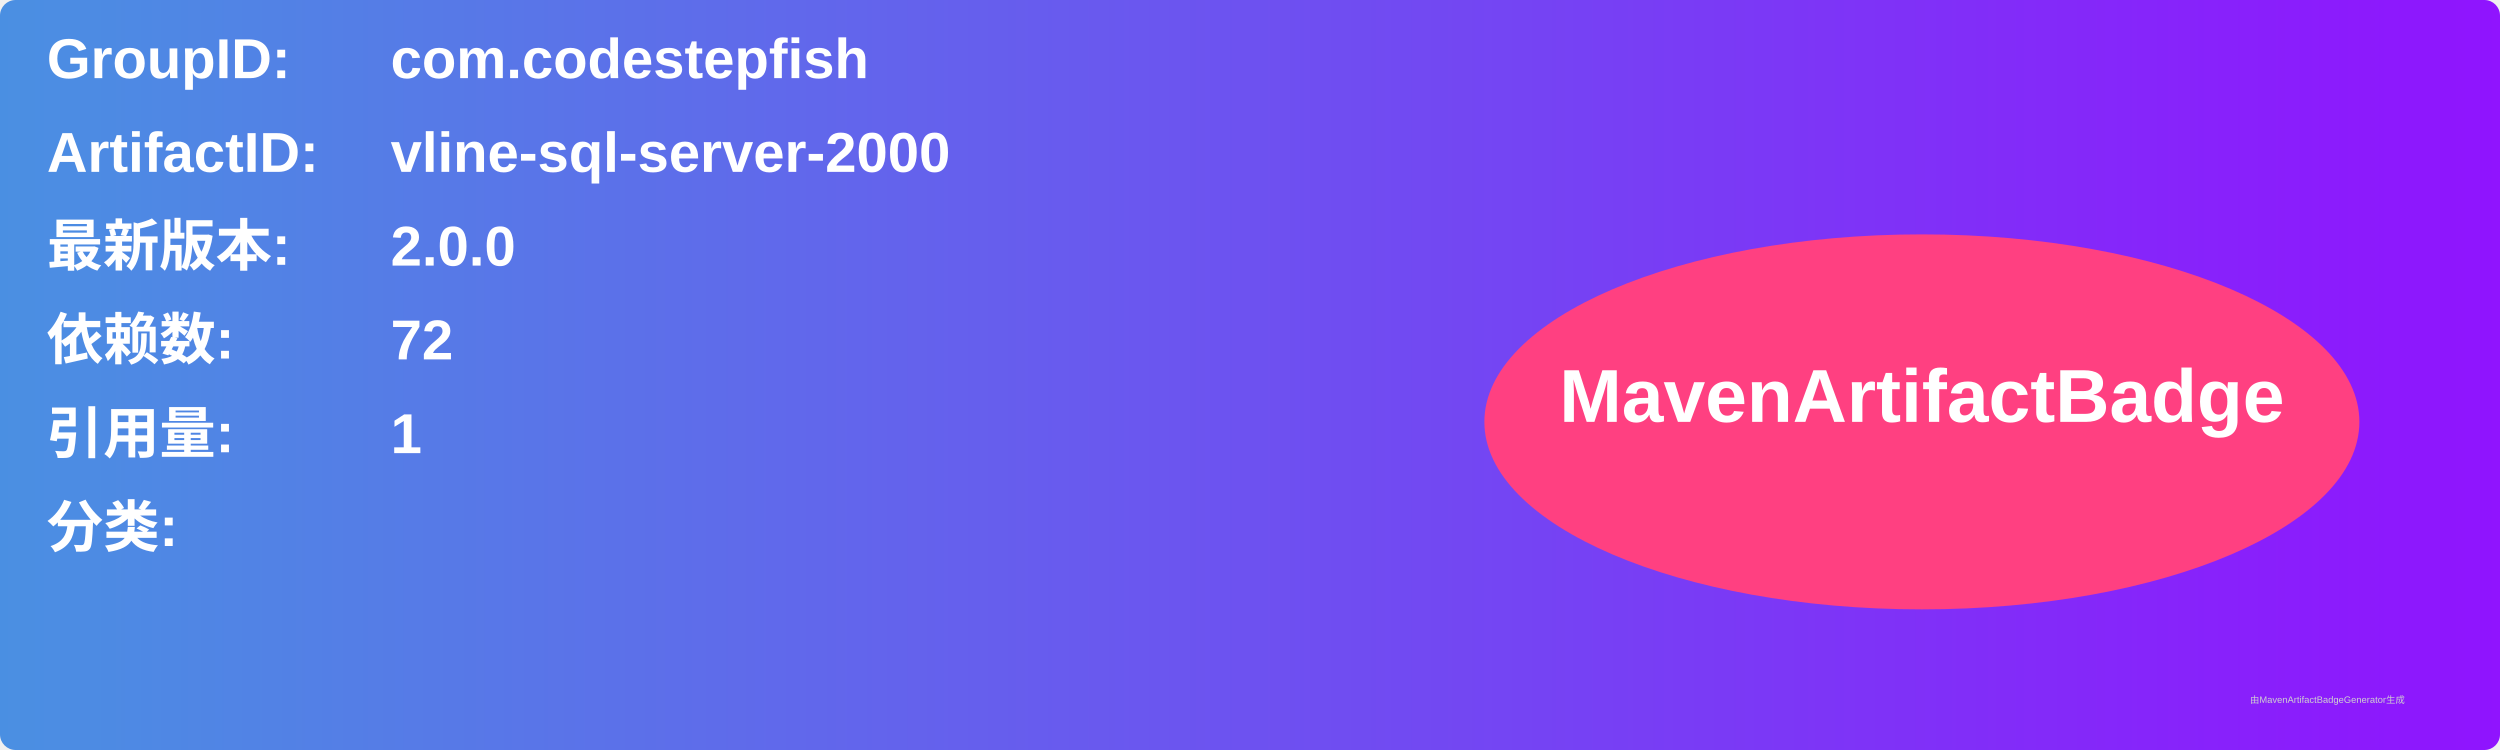
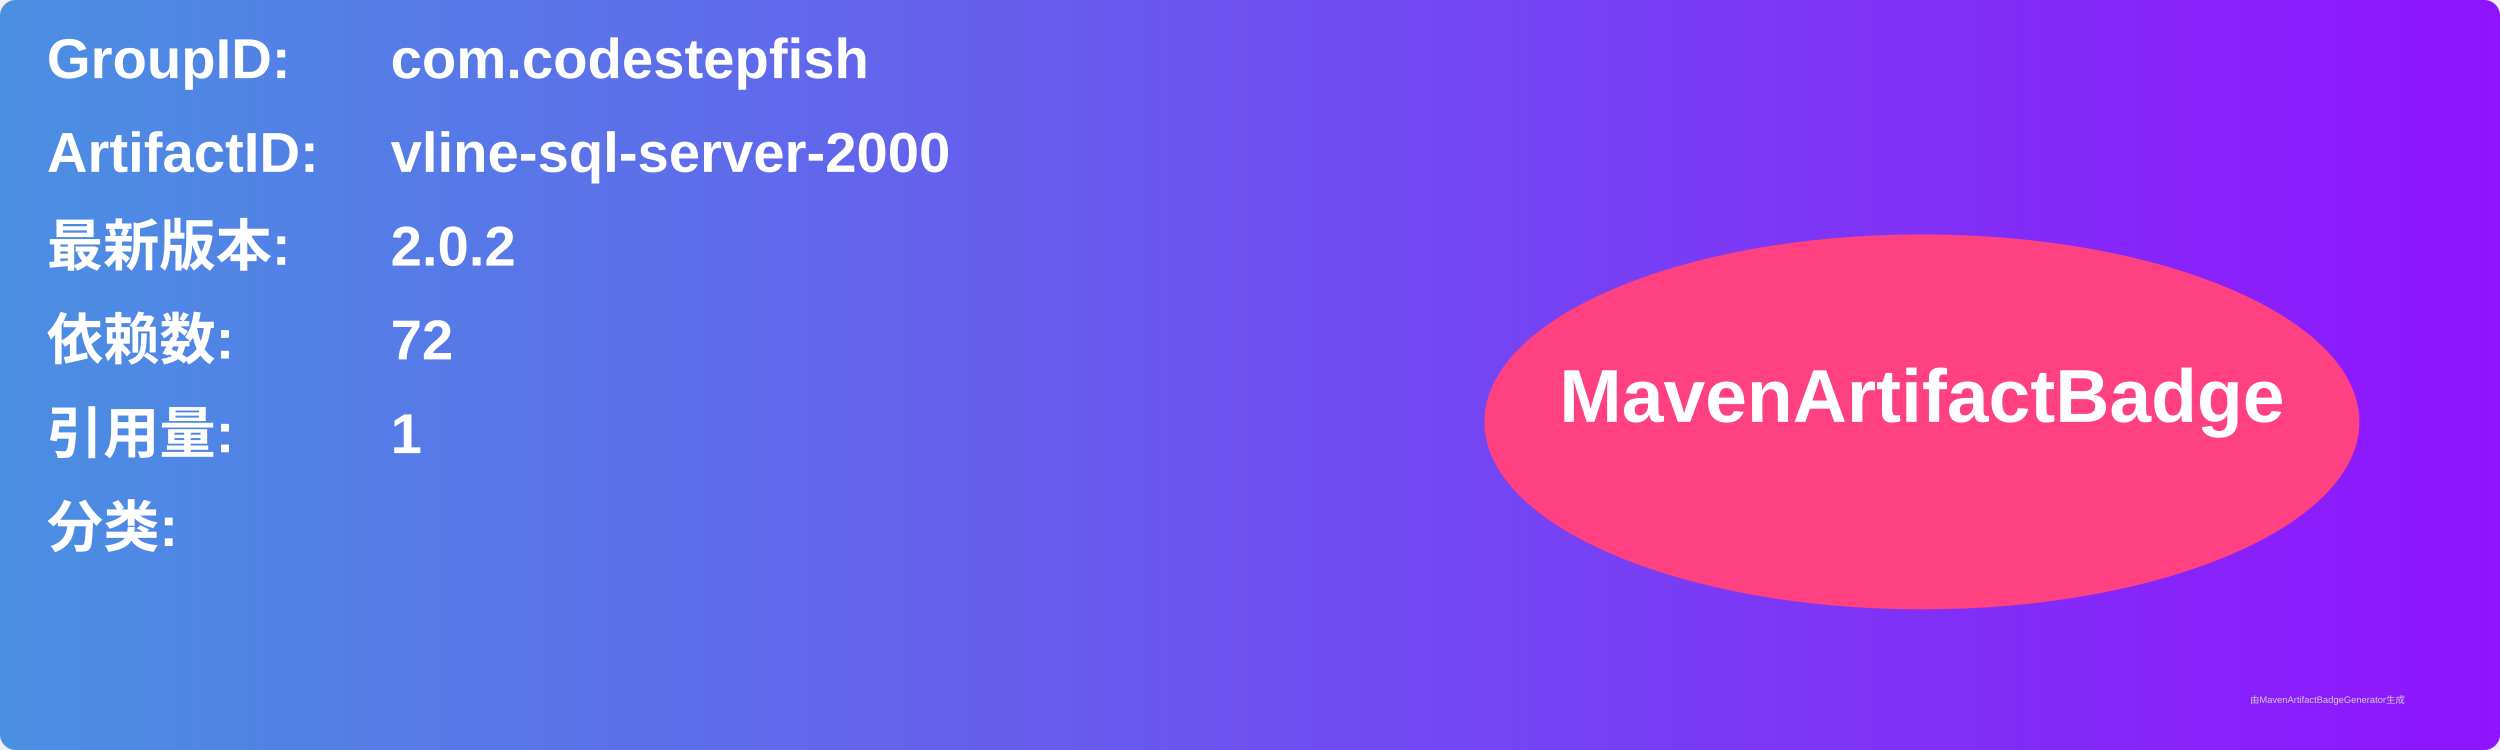
<svg xmlns="http://www.w3.org/2000/svg" width="800" height="240" viewBox="0 0 800 240">
  <linearGradient id="grad" x1="0%" y1="0%" x2="100%" y2="0%">
    <stop offset="0%" stop-color="#4a90e2" />
    <stop offset="100%" stop-color="#9013fe" />
  </linearGradient>
  <rect width="100%" height="100%" rx="5" ry="5" fill="url(#grad)" />
  <g transform="translate(15, 15)">
    <text x="0" y="10" font-family="Arial" font-size="18" fill="white" font-weight="bold" width="260">GroupID:</text>
    <text x="110" y="10" font-family="Arial" font-size="18" fill="white" font-weight="bold" width="460">com.codestepfish</text>
    <text x="0" y="40" font-family="Arial" font-size="18" fill="white" font-weight="bold" width="260">ArtifactID:</text>
    <text x="110" y="40" font-family="Arial" font-size="18" fill="white" font-weight="bold" width="460">vline-sql-server-2000</text>
    <text x="0" y="70" font-family="Arial" font-size="18" fill="white" font-weight="bold">最新版本:</text>
    <text x="110" y="70" font-family="Arial" font-size="18" fill="white" font-weight="bold">
-       <tspan font-weight="bold">2.0.0</tspan>
+       <tspan font-weight="bold">2.0.2</tspan>
    </text>
    <text x="0" y="100" font-family="Arial" font-size="18" fill="white" font-weight="bold">依赖数: </text>
    <text x="110" y="100" font-family="Arial" font-size="18" fill="white">
      <tspan font-weight="bold">72</tspan>
    </text>
    <text x="0" y="130" font-family="Arial" font-size="18" fill="white" font-weight="bold">引用量: </text>
    <text x="110" y="130" font-family="Arial" font-size="18" fill="white">
      <tspan font-weight="bold">1</tspan>
    </text>
    <text x="0" y="160" font-family="Arial" font-size="18" fill="white" font-weight="bold">分类:</text>
    <text x="10" y="190" font-family="Arial" font-size="10" fill="white">
      <tspan font-weight="bold" />
    </text>
    <ellipse cx="600" cy="120" rx="140" ry="60" fill="#ff4081" />
    <text x="600" y="120" text-anchor="middle" font-family="Arial" font-size="24" fill="white" font-weight="bold">MavenArtifactBadge</text>
  </g>
  <text x="720" y="225" font-family="Arial" font-size="3" fill="#d0d0d0">由MavenArtifactBadgeGenerator生成</text>
</svg>
